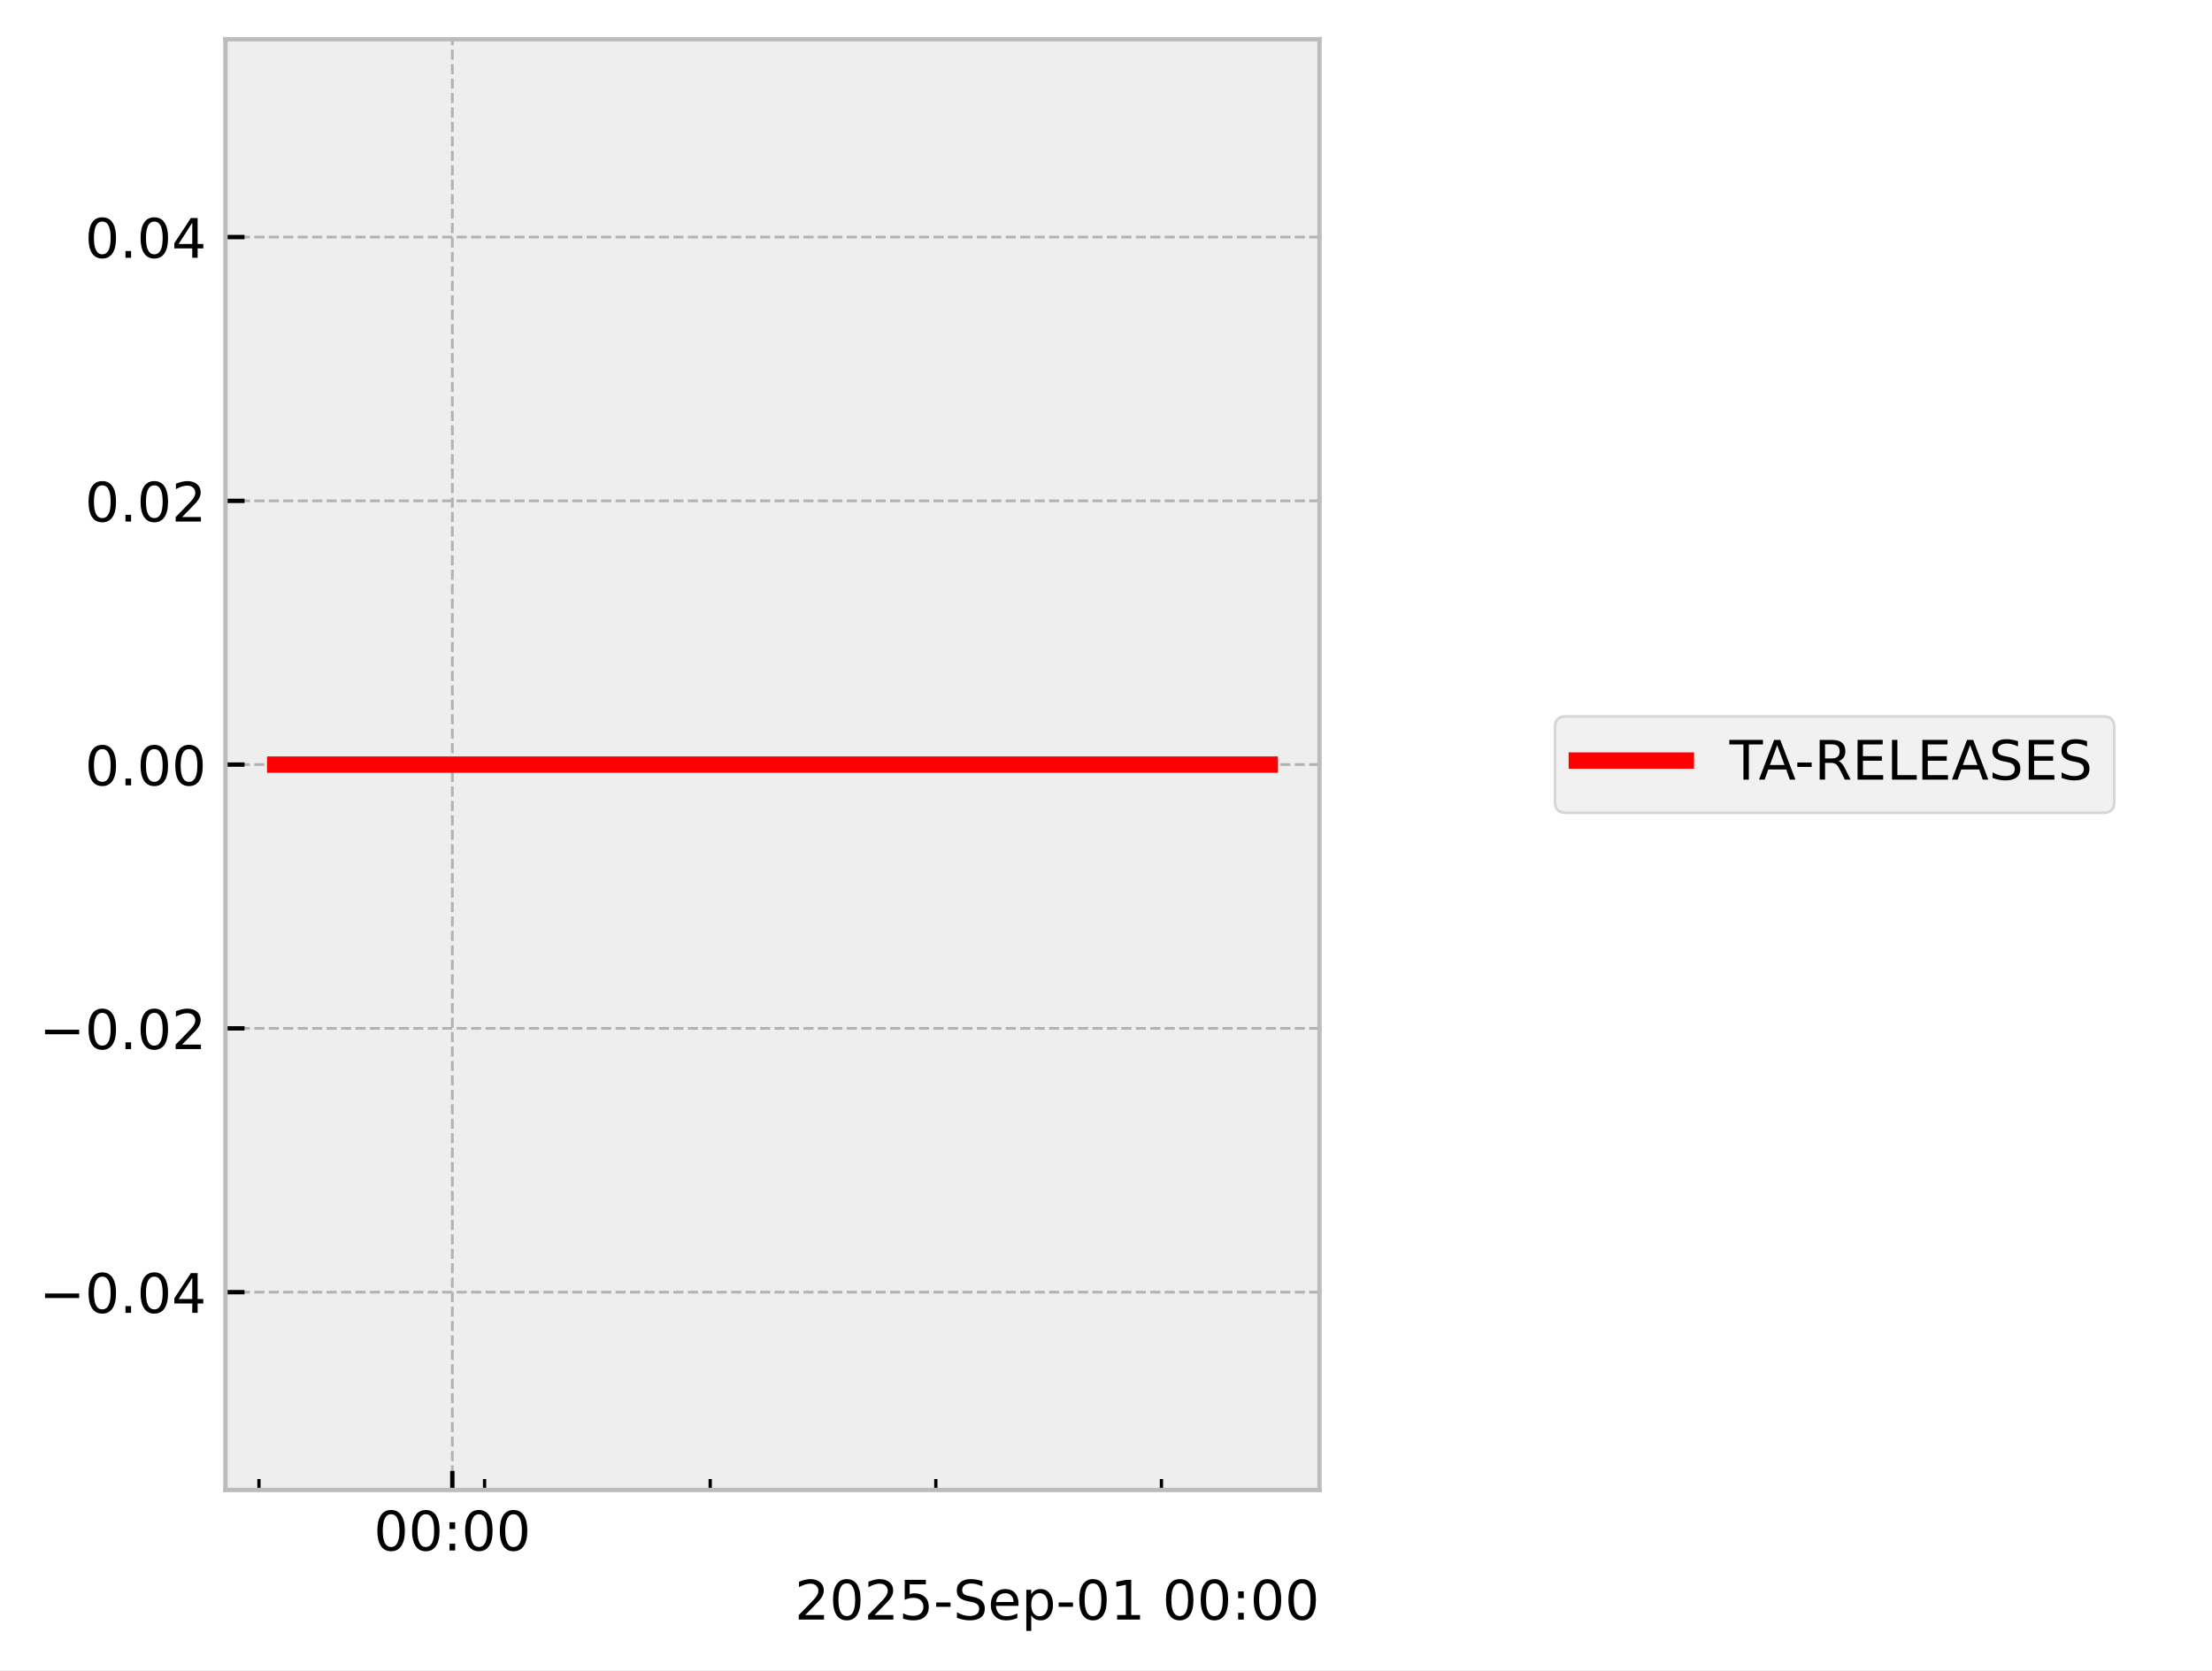
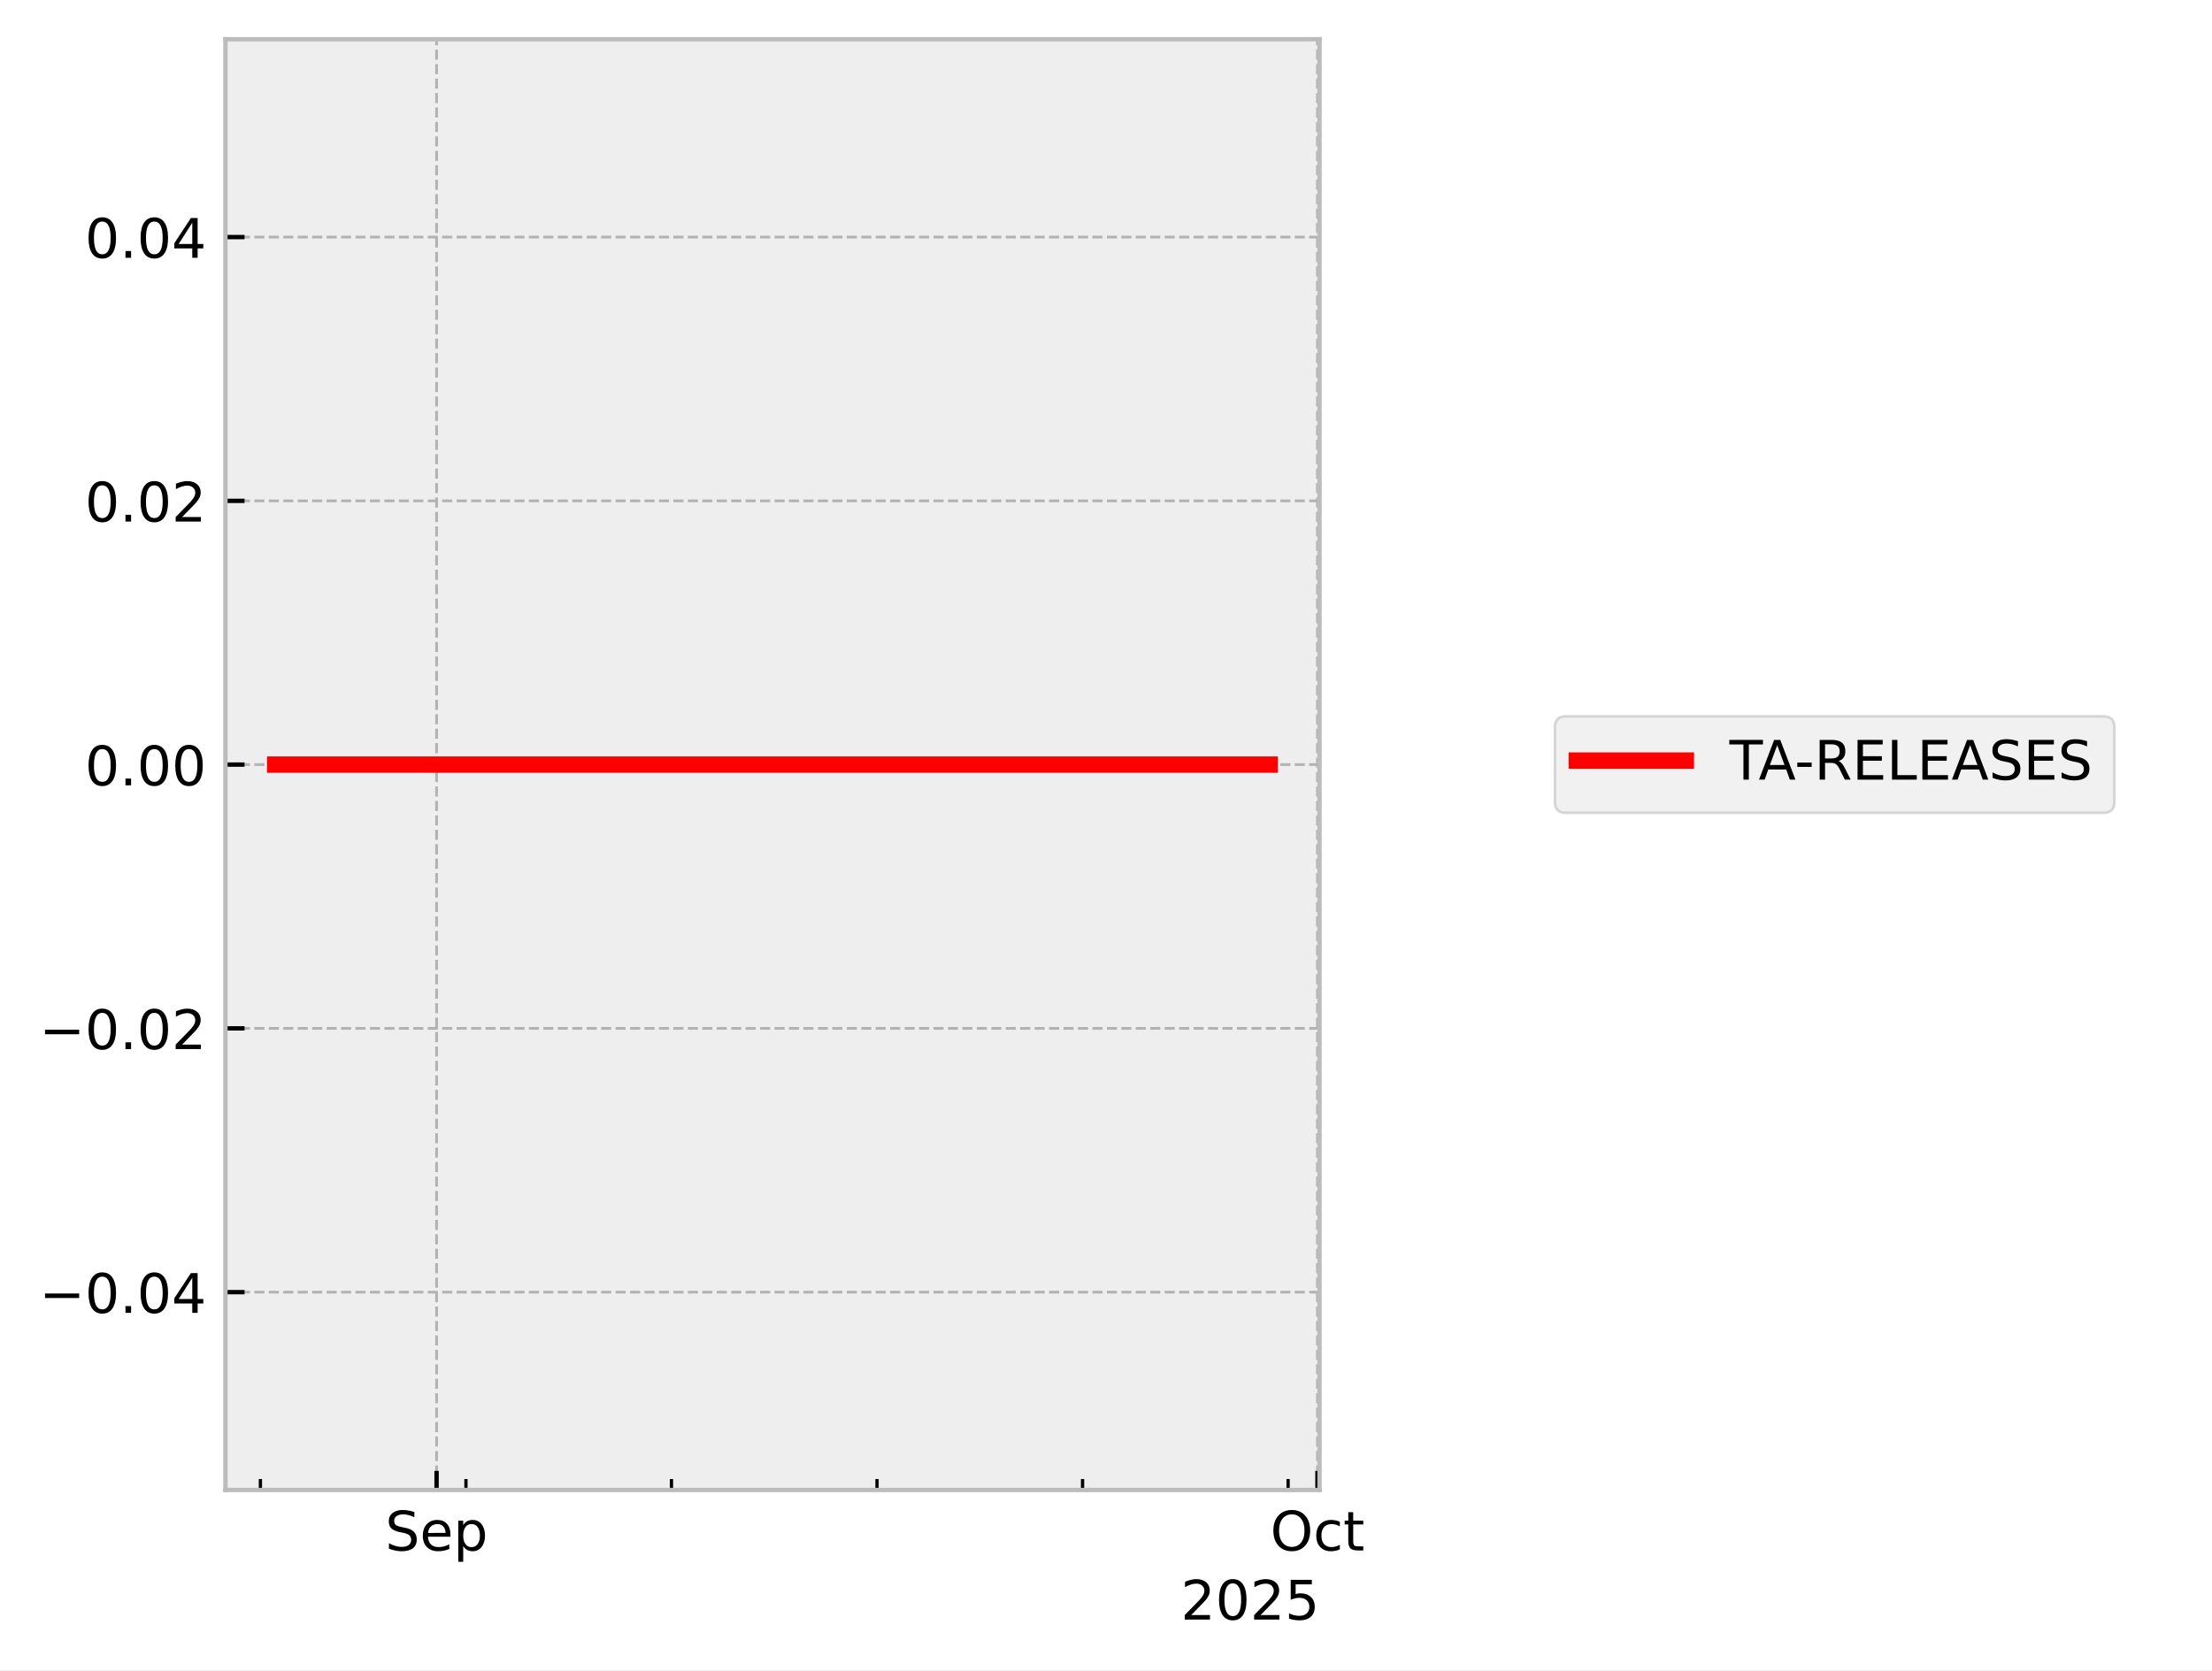
<svg xmlns="http://www.w3.org/2000/svg" xmlns:xlink="http://www.w3.org/1999/xlink" width="405.665pt" height="306.368pt" viewBox="0 0 405.665 306.368" version="1.1">
  <defs>
    <style type="text/css">*{stroke-linejoin: round; stroke-linecap: butt}</style>
  </defs>
  <g id="figure_1">
    <g id="patch_1">
      <path d="M 0 306.368  L 405.665 306.368  L 405.665 0  L 0 0  z " style="fill: #ffffff" />
    </g>
    <g id="axes_1">
      <g id="patch_2">
        <path d="M 41.345 273.312  L 241.991 273.312  L 241.991 7.2  L 41.345 7.2  z " style="fill: #eeeeee" />
      </g>
      <g id="matplotlib.axis_1">
        <g id="xtick_1">
          <g id="line2d_1">
-             <path d="M 82.957 273.312  L 82.957 7.2  " clip-path="url(#p309f43344d)" style="fill: none; stroke-dasharray: 1.85,0.8; stroke-dashoffset: 0; stroke: #b2b2b2; stroke-width: 0.5" />
+             <path d="M 80.065 273.312  L 80.065 7.2  " clip-path="url(#p206e87a00c)" style="fill: none; stroke-dasharray: 1.85,0.8; stroke-dashoffset: 0; stroke: #b2b2b2; stroke-width: 0.5" />
          </g>
          <g id="line2d_2">
            <defs>
-               <path id="md53790c11c" d="M 0 0  L 0 -3.5  " style="stroke: #000000; stroke-width: 0.8" />
-             </defs>
-             <g>
-               <use xlink:href="#md53790c11c" x="82.957" y="273.312" style="stroke: #000000; stroke-width: 0.8" />
+               <path id="mddd42c3031" d="M 0 0  L 0 -3.5  " style="stroke: #000000; stroke-width: 0.8" />
+             </defs>
+             <g>
+               <use xlink:href="#mddd42c3031" x="80.065" y="273.312" style="stroke: #000000; stroke-width: 0.8" />
            </g>
          </g>
          <g id="text_1">
-             <g transform="translate(68.54776 284.4104) scale(0.1 -0.1)">
+             <g transform="translate(70.63969 284.4104) scale(0.1 -0.1)">
              <defs>
-                 <path id="DejaVuSans-30" d="M 2034 4250  Q 1547 4250 1301 3770  Q 1056 3291 1056 2328  Q 1056 1369 1301 889  Q 1547 409 2034 409  Q 2525 409 2770 889  Q 3016 1369 3016 2328  Q 3016 3291 2770 3770  Q 2525 4250 2034 4250  z M 2034 4750  Q 2819 4750 3233 4129  Q 3647 3509 3647 2328  Q 3647 1150 3233 529  Q 2819 -91 2034 -91  Q 1250 -91 836 529  Q 422 1150 422 2328  Q 422 3509 836 4129  Q 1250 4750 2034 4750  z " transform="scale(0.015625)" />
-                 <path id="DejaVuSans-3a" d="M 750 794  L 1409 794  L 1409 0  L 750 0  L 750 794  z M 750 3309  L 1409 3309  L 1409 2516  L 750 2516  L 750 3309  z " transform="scale(0.015625)" />
+                 <path id="DejaVuSans-53" d="M 3425 4513  L 3425 3897  Q 3066 4069 2747 4153  Q 2428 4238 2131 4238  Q 1616 4238 1336 4038  Q 1056 3838 1056 3469  Q 1056 3159 1242 3001  Q 1428 2844 1947 2747  L 2328 2669  Q 3034 2534 3370 2195  Q 3706 1856 3706 1288  Q 3706 609 3251 259  Q 2797 -91 1919 -91  Q 1588 -91 1214 -16  Q 841 59 441 206  L 441 856  Q 825 641 1194 531  Q 1563 422 1919 422  Q 2459 422 2753 634  Q 3047 847 3047 1241  Q 3047 1584 2836 1778  Q 2625 1972 2144 2069  L 1759 2144  Q 1053 2284 737 2584  Q 422 2884 422 3419  Q 422 4038 858 4394  Q 1294 4750 2059 4750  Q 2388 4750 2728 4690  Q 3069 4631 3425 4513  z " transform="scale(0.015625)" />
+                 <path id="DejaVuSans-65" d="M 3597 1894  L 3597 1613  L 953 1613  Q 991 1019 1311 708  Q 1631 397 2203 397  Q 2534 397 2845 478  Q 3156 559 3463 722  L 3463 178  Q 3153 47 2828 -22  Q 2503 -91 2169 -91  Q 1331 -91 842 396  Q 353 884 353 1716  Q 353 2575 817 3079  Q 1281 3584 2069 3584  Q 2775 3584 3186 3129  Q 3597 2675 3597 1894  z M 3022 2063  Q 3016 2534 2758 2815  Q 2500 3097 2075 3097  Q 1594 3097 1305 2825  Q 1016 2553 972 2059  L 3022 2063  z " transform="scale(0.015625)" />
+                 <path id="DejaVuSans-70" d="M 1159 525  L 1159 -1331  L 581 -1331  L 581 3500  L 1159 3500  L 1159 2969  Q 1341 3281 1617 3432  Q 1894 3584 2278 3584  Q 2916 3584 3314 3078  Q 3713 2572 3713 1747  Q 3713 922 3314 415  Q 2916 -91 2278 -91  Q 1894 -91 1617 61  Q 1341 213 1159 525  z M 3116 1747  Q 3116 2381 2855 2742  Q 2594 3103 2138 3103  Q 1681 3103 1420 2742  Q 1159 2381 1159 1747  Q 1159 1113 1420 752  Q 1681 391 2138 391  Q 2594 391 2855 752  Q 3116 1113 3116 1747  z " transform="scale(0.015625)" />
              </defs>
-               <use xlink:href="#DejaVuSans-30" />
-               <use xlink:href="#DejaVuSans-30" transform="translate(63.62305 0)" />
-               <use xlink:href="#DejaVuSans-3a" transform="translate(127.2461 0)" />
-               <use xlink:href="#DejaVuSans-30" transform="translate(160.9375 0)" />
-               <use xlink:href="#DejaVuSans-30" transform="translate(224.5605 0)" />
+               <use xlink:href="#DejaVuSans-53" />
+               <use xlink:href="#DejaVuSans-65" transform="translate(63.47656 0)" />
+               <use xlink:href="#DejaVuSans-70" transform="translate(125 0)" />
            </g>
          </g>
        </g>
        <g id="xtick_2">
          <g id="line2d_3">
-             <defs>
-               <path id="mb8387371cd" d="M 0 0  L 0 -2  " style="stroke: #000000; stroke-width: 0.6" />
-             </defs>
-             <g>
-               <use xlink:href="#mb8387371cd" x="47.49" y="273.312" style="stroke: #000000; stroke-width: 0.6" />
+             <path d="M 241.612 273.312  L 241.612 7.2  " clip-path="url(#p206e87a00c)" style="fill: none; stroke-dasharray: 1.85,0.8; stroke-dashoffset: 0; stroke: #b2b2b2; stroke-width: 0.5" />
+           </g>
+           <g id="line2d_4">
+             <g>
+               <use xlink:href="#mddd42c3031" x="241.612" y="273.312" style="stroke: #000000; stroke-width: 0.8" />
+             </g>
+           </g>
+           <g id="text_2">
+             <g transform="translate(232.9669 284.4104) scale(0.1 -0.1)">
+               <defs>
+                 <path id="DejaVuSans-4f" d="M 2522 4238  Q 1834 4238 1429 3725  Q 1025 3213 1025 2328  Q 1025 1447 1429 934  Q 1834 422 2522 422  Q 3209 422 3611 934  Q 4013 1447 4013 2328  Q 4013 3213 3611 3725  Q 3209 4238 2522 4238  z M 2522 4750  Q 3503 4750 4090 4092  Q 4678 3434 4678 2328  Q 4678 1225 4090 567  Q 3503 -91 2522 -91  Q 1538 -91 948 565  Q 359 1222 359 2328  Q 359 3434 948 4092  Q 1538 4750 2522 4750  z " transform="scale(0.015625)" />
+                 <path id="DejaVuSans-63" d="M 3122 3366  L 3122 2828  Q 2878 2963 2633 3030  Q 2388 3097 2138 3097  Q 1578 3097 1268 2742  Q 959 2388 959 1747  Q 959 1106 1268 751  Q 1578 397 2138 397  Q 2388 397 2633 464  Q 2878 531 3122 666  L 3122 134  Q 2881 22 2623 -34  Q 2366 -91 2075 -91  Q 1284 -91 818 406  Q 353 903 353 1747  Q 353 2603 823 3093  Q 1294 3584 2113 3584  Q 2378 3584 2631 3529  Q 2884 3475 3122 3366  z " transform="scale(0.015625)" />
+                 <path id="DejaVuSans-74" d="M 1172 4494  L 1172 3500  L 2356 3500  L 2356 3053  L 1172 3053  L 1172 1153  Q 1172 725 1289 603  Q 1406 481 1766 481  L 2356 481  L 2356 0  L 1766 0  Q 1100 0 847 248  Q 594 497 594 1153  L 594 3053  L 172 3053  L 172 3500  L 594 3500  L 594 4494  L 1172 4494  z " transform="scale(0.015625)" />
+               </defs>
+               <use xlink:href="#DejaVuSans-4f" />
+               <use xlink:href="#DejaVuSans-63" transform="translate(78.71094 0)" />
+               <use xlink:href="#DejaVuSans-74" transform="translate(133.6914 0)" />
            </g>
          </g>
        </g>
        <g id="xtick_3">
-           <g id="line2d_4">
-             <g>
-               <use xlink:href="#mb8387371cd" x="88.868" y="273.312" style="stroke: #000000; stroke-width: 0.6" />
+           <g id="line2d_5">
+             <defs>
+               <path id="mb282244350" d="M 0 0  L 0 -2  " style="stroke: #000000; stroke-width: 0.6" />
+             </defs>
+             <g>
+               <use xlink:href="#mb282244350" x="47.755" y="273.312" style="stroke: #000000; stroke-width: 0.6" />
            </g>
          </g>
        </g>
        <g id="xtick_4">
-           <g id="line2d_5">
-             <g>
-               <use xlink:href="#mb8387371cd" x="130.246" y="273.312" style="stroke: #000000; stroke-width: 0.6" />
+           <g id="line2d_6">
+             <g>
+               <use xlink:href="#mb282244350" x="85.45" y="273.312" style="stroke: #000000; stroke-width: 0.6" />
            </g>
          </g>
        </g>
        <g id="xtick_5">
-           <g id="line2d_6">
-             <g>
-               <use xlink:href="#mb8387371cd" x="171.624" y="273.312" style="stroke: #000000; stroke-width: 0.6" />
+           <g id="line2d_7">
+             <g>
+               <use xlink:href="#mb282244350" x="123.144" y="273.312" style="stroke: #000000; stroke-width: 0.6" />
            </g>
          </g>
        </g>
        <g id="xtick_6">
-           <g id="line2d_7">
-             <g>
-               <use xlink:href="#mb8387371cd" x="213.002" y="273.312" style="stroke: #000000; stroke-width: 0.6" />
-             </g>
-           </g>
-         </g>
-         <g id="text_2">
-           <g transform="translate(145.7537 297.0886) scale(0.1 -0.1)">
+           <g id="line2d_8">
+             <g>
+               <use xlink:href="#mb282244350" x="160.838" y="273.312" style="stroke: #000000; stroke-width: 0.6" />
+             </g>
+           </g>
+         </g>
+         <g id="xtick_7">
+           <g id="line2d_9">
+             <g>
+               <use xlink:href="#mb282244350" x="198.533" y="273.312" style="stroke: #000000; stroke-width: 0.6" />
+             </g>
+           </g>
+         </g>
+         <g id="xtick_8">
+           <g id="line2d_10">
+             <g>
+               <use xlink:href="#mb282244350" x="236.227" y="273.312" style="stroke: #000000; stroke-width: 0.6" />
+             </g>
+           </g>
+         </g>
+         <g id="text_3">
+           <g transform="translate(216.5412 297.0886) scale(0.1 -0.1)">
            <defs>
              <path id="DejaVuSans-32" d="M 1228 531  L 3431 531  L 3431 0  L 469 0  L 469 531  Q 828 903 1448 1529  Q 2069 2156 2228 2338  Q 2531 2678 2651 2914  Q 2772 3150 2772 3378  Q 2772 3750 2511 3984  Q 2250 4219 1831 4219  Q 1534 4219 1204 4116  Q 875 4013 500 3803  L 500 4441  Q 881 4594 1212 4672  Q 1544 4750 1819 4750  Q 2544 4750 2975 4387  Q 3406 4025 3406 3419  Q 3406 3131 3298 2873  Q 3191 2616 2906 2266  Q 2828 2175 2409 1742  Q 1991 1309 1228 531  z " transform="scale(0.015625)" />
+               <path id="DejaVuSans-30" d="M 2034 4250  Q 1547 4250 1301 3770  Q 1056 3291 1056 2328  Q 1056 1369 1301 889  Q 1547 409 2034 409  Q 2525 409 2770 889  Q 3016 1369 3016 2328  Q 3016 3291 2770 3770  Q 2525 4250 2034 4250  z M 2034 4750  Q 2819 4750 3233 4129  Q 3647 3509 3647 2328  Q 3647 1150 3233 529  Q 2819 -91 2034 -91  Q 1250 -91 836 529  Q 422 1150 422 2328  Q 422 3509 836 4129  Q 1250 4750 2034 4750  z " transform="scale(0.015625)" />
              <path id="DejaVuSans-35" d="M 691 4666  L 3169 4666  L 3169 4134  L 1269 4134  L 1269 2991  Q 1406 3038 1543 3061  Q 1681 3084 1819 3084  Q 2600 3084 3056 2656  Q 3513 2228 3513 1497  Q 3513 744 3044 326  Q 2575 -91 1722 -91  Q 1428 -91 1123 -41  Q 819 9 494 109  L 494 744  Q 775 591 1075 516  Q 1375 441 1709 441  Q 2250 441 2565 725  Q 2881 1009 2881 1497  Q 2881 1984 2565 2268  Q 2250 2553 1709 2553  Q 1456 2553 1204 2497  Q 953 2441 691 2322  L 691 4666  z " transform="scale(0.015625)" />
-               <path id="DejaVuSans-2d" d="M 313 2009  L 1997 2009  L 1997 1497  L 313 1497  L 313 2009  z " transform="scale(0.015625)" />
-               <path id="DejaVuSans-53" d="M 3425 4513  L 3425 3897  Q 3066 4069 2747 4153  Q 2428 4238 2131 4238  Q 1616 4238 1336 4038  Q 1056 3838 1056 3469  Q 1056 3159 1242 3001  Q 1428 2844 1947 2747  L 2328 2669  Q 3034 2534 3370 2195  Q 3706 1856 3706 1288  Q 3706 609 3251 259  Q 2797 -91 1919 -91  Q 1588 -91 1214 -16  Q 841 59 441 206  L 441 856  Q 825 641 1194 531  Q 1563 422 1919 422  Q 2459 422 2753 634  Q 3047 847 3047 1241  Q 3047 1584 2836 1778  Q 2625 1972 2144 2069  L 1759 2144  Q 1053 2284 737 2584  Q 422 2884 422 3419  Q 422 4038 858 4394  Q 1294 4750 2059 4750  Q 2388 4750 2728 4690  Q 3069 4631 3425 4513  z " transform="scale(0.015625)" />
-               <path id="DejaVuSans-65" d="M 3597 1894  L 3597 1613  L 953 1613  Q 991 1019 1311 708  Q 1631 397 2203 397  Q 2534 397 2845 478  Q 3156 559 3463 722  L 3463 178  Q 3153 47 2828 -22  Q 2503 -91 2169 -91  Q 1331 -91 842 396  Q 353 884 353 1716  Q 353 2575 817 3079  Q 1281 3584 2069 3584  Q 2775 3584 3186 3129  Q 3597 2675 3597 1894  z M 3022 2063  Q 3016 2534 2758 2815  Q 2500 3097 2075 3097  Q 1594 3097 1305 2825  Q 1016 2553 972 2059  L 3022 2063  z " transform="scale(0.015625)" />
-               <path id="DejaVuSans-70" d="M 1159 525  L 1159 -1331  L 581 -1331  L 581 3500  L 1159 3500  L 1159 2969  Q 1341 3281 1617 3432  Q 1894 3584 2278 3584  Q 2916 3584 3314 3078  Q 3713 2572 3713 1747  Q 3713 922 3314 415  Q 2916 -91 2278 -91  Q 1894 -91 1617 61  Q 1341 213 1159 525  z M 3116 1747  Q 3116 2381 2855 2742  Q 2594 3103 2138 3103  Q 1681 3103 1420 2742  Q 1159 2381 1159 1747  Q 1159 1113 1420 752  Q 1681 391 2138 391  Q 2594 391 2855 752  Q 3116 1113 3116 1747  z " transform="scale(0.015625)" />
-               <path id="DejaVuSans-31" d="M 794 531  L 1825 531  L 1825 4091  L 703 3866  L 703 4441  L 1819 4666  L 2450 4666  L 2450 531  L 3481 531  L 3481 0  L 794 0  L 794 531  z " transform="scale(0.015625)" />
-               <path id="DejaVuSans-20" transform="scale(0.015625)" />
            </defs>
            <use xlink:href="#DejaVuSans-32" />
            <use xlink:href="#DejaVuSans-30" transform="translate(63.62305 0)" />
            <use xlink:href="#DejaVuSans-32" transform="translate(127.2461 0)" />
            <use xlink:href="#DejaVuSans-35" transform="translate(190.8691 0)" />
-             <use xlink:href="#DejaVuSans-2d" transform="translate(254.4922 0)" />
-             <use xlink:href="#DejaVuSans-53" transform="translate(290.5762 0)" />
-             <use xlink:href="#DejaVuSans-65" transform="translate(354.0527 0)" />
-             <use xlink:href="#DejaVuSans-70" transform="translate(415.5762 0)" />
-             <use xlink:href="#DejaVuSans-2d" transform="translate(479.0527 0)" />
-             <use xlink:href="#DejaVuSans-30" transform="translate(515.1367 0)" />
-             <use xlink:href="#DejaVuSans-31" transform="translate(578.7598 0)" />
-             <use xlink:href="#DejaVuSans-20" transform="translate(642.3828 0)" />
-             <use xlink:href="#DejaVuSans-30" transform="translate(674.1699 0)" />
-             <use xlink:href="#DejaVuSans-30" transform="translate(737.793 0)" />
-             <use xlink:href="#DejaVuSans-3a" transform="translate(801.416 0)" />
-             <use xlink:href="#DejaVuSans-30" transform="translate(835.1074 0)" />
-             <use xlink:href="#DejaVuSans-30" transform="translate(898.7305 0)" />
          </g>
        </g>
      </g>
      <g id="matplotlib.axis_2">
        <g id="ytick_1">
-           <g id="line2d_8">
-             <path d="M 41.345 237.024  L 241.991 237.024  " clip-path="url(#p309f43344d)" style="fill: none; stroke-dasharray: 1.85,0.8; stroke-dashoffset: 0; stroke: #b2b2b2; stroke-width: 0.5" />
-           </g>
-           <g id="line2d_9">
-             <defs>
-               <path id="m828e6b2706" d="M 0 0  L 3.5 0  " style="stroke: #000000; stroke-width: 0.8" />
-             </defs>
-             <g>
-               <use xlink:href="#m828e6b2706" x="41.345" y="237.024" style="stroke: #000000; stroke-width: 0.8" />
-             </g>
-           </g>
-           <g id="text_3">
+           <g id="line2d_11">
+             <path d="M 41.345 237.024  L 241.991 237.024  " clip-path="url(#p206e87a00c)" style="fill: none; stroke-dasharray: 1.85,0.8; stroke-dashoffset: 0; stroke: #b2b2b2; stroke-width: 0.5" />
+           </g>
+           <g id="line2d_12">
+             <defs>
+               <path id="m9510470bf5" d="M 0 0  L 3.5 0  " style="stroke: #000000; stroke-width: 0.8" />
+             </defs>
+             <g>
+               <use xlink:href="#m9510470bf5" x="41.345" y="237.024" style="stroke: #000000; stroke-width: 0.8" />
+             </g>
+           </g>
+           <g id="text_4">
            <g transform="translate(7.2 240.8232) scale(0.1 -0.1)">
              <defs>
                <path id="DejaVuSans-2212" d="M 678 2272  L 4684 2272  L 4684 1741  L 678 1741  L 678 2272  z " transform="scale(0.015625)" />
                <path id="DejaVuSans-2e" d="M 684 794  L 1344 794  L 1344 0  L 684 0  L 684 794  z " transform="scale(0.015625)" />
                <path id="DejaVuSans-34" d="M 2419 4116  L 825 1625  L 2419 1625  L 2419 4116  z M 2253 4666  L 3047 4666  L 3047 1625  L 3713 1625  L 3713 1100  L 3047 1100  L 3047 0  L 2419 0  L 2419 1100  L 313 1100  L 313 1709  L 2253 4666  z " transform="scale(0.015625)" />
              </defs>
              <use xlink:href="#DejaVuSans-2212" />
              <use xlink:href="#DejaVuSans-30" transform="translate(83.78906 0)" />
              <use xlink:href="#DejaVuSans-2e" transform="translate(147.4121 0)" />
              <use xlink:href="#DejaVuSans-30" transform="translate(179.1992 0)" />
              <use xlink:href="#DejaVuSans-34" transform="translate(242.8223 0)" />
            </g>
          </g>
        </g>
        <g id="ytick_2">
-           <g id="line2d_10">
-             <path d="M 41.345 188.64  L 241.991 188.64  " clip-path="url(#p309f43344d)" style="fill: none; stroke-dasharray: 1.85,0.8; stroke-dashoffset: 0; stroke: #b2b2b2; stroke-width: 0.5" />
-           </g>
-           <g id="line2d_11">
-             <g>
-               <use xlink:href="#m828e6b2706" x="41.345" y="188.64" style="stroke: #000000; stroke-width: 0.8" />
-             </g>
-           </g>
-           <g id="text_4">
+           <g id="line2d_13">
+             <path d="M 41.345 188.64  L 241.991 188.64  " clip-path="url(#p206e87a00c)" style="fill: none; stroke-dasharray: 1.85,0.8; stroke-dashoffset: 0; stroke: #b2b2b2; stroke-width: 0.5" />
+           </g>
+           <g id="line2d_14">
+             <g>
+               <use xlink:href="#m9510470bf5" x="41.345" y="188.64" style="stroke: #000000; stroke-width: 0.8" />
+             </g>
+           </g>
+           <g id="text_5">
            <g transform="translate(7.2 192.4392) scale(0.1 -0.1)">
              <use xlink:href="#DejaVuSans-2212" />
              <use xlink:href="#DejaVuSans-30" transform="translate(83.78906 0)" />
              <use xlink:href="#DejaVuSans-2e" transform="translate(147.4121 0)" />
              <use xlink:href="#DejaVuSans-30" transform="translate(179.1992 0)" />
              <use xlink:href="#DejaVuSans-32" transform="translate(242.8223 0)" />
            </g>
          </g>
        </g>
        <g id="ytick_3">
-           <g id="line2d_12">
-             <path d="M 41.345 140.256  L 241.991 140.256  " clip-path="url(#p309f43344d)" style="fill: none; stroke-dasharray: 1.85,0.8; stroke-dashoffset: 0; stroke: #b2b2b2; stroke-width: 0.5" />
-           </g>
-           <g id="line2d_13">
-             <g>
-               <use xlink:href="#m828e6b2706" x="41.345" y="140.256" style="stroke: #000000; stroke-width: 0.8" />
-             </g>
-           </g>
-           <g id="text_5">
+           <g id="line2d_15">
+             <path d="M 41.345 140.256  L 241.991 140.256  " clip-path="url(#p206e87a00c)" style="fill: none; stroke-dasharray: 1.85,0.8; stroke-dashoffset: 0; stroke: #b2b2b2; stroke-width: 0.5" />
+           </g>
+           <g id="line2d_16">
+             <g>
+               <use xlink:href="#m9510470bf5" x="41.345" y="140.256" style="stroke: #000000; stroke-width: 0.8" />
+             </g>
+           </g>
+           <g id="text_6">
            <g transform="translate(15.57969 144.0552) scale(0.1 -0.1)">
              <use xlink:href="#DejaVuSans-30" />
              <use xlink:href="#DejaVuSans-2e" transform="translate(63.62305 0)" />
              <use xlink:href="#DejaVuSans-30" transform="translate(95.41016 0)" />
              <use xlink:href="#DejaVuSans-30" transform="translate(159.0332 0)" />
            </g>
          </g>
        </g>
        <g id="ytick_4">
-           <g id="line2d_14">
-             <path d="M 41.345 91.872  L 241.991 91.872  " clip-path="url(#p309f43344d)" style="fill: none; stroke-dasharray: 1.85,0.8; stroke-dashoffset: 0; stroke: #b2b2b2; stroke-width: 0.5" />
-           </g>
-           <g id="line2d_15">
-             <g>
-               <use xlink:href="#m828e6b2706" x="41.345" y="91.872" style="stroke: #000000; stroke-width: 0.8" />
-             </g>
-           </g>
-           <g id="text_6">
+           <g id="line2d_17">
+             <path d="M 41.345 91.872  L 241.991 91.872  " clip-path="url(#p206e87a00c)" style="fill: none; stroke-dasharray: 1.85,0.8; stroke-dashoffset: 0; stroke: #b2b2b2; stroke-width: 0.5" />
+           </g>
+           <g id="line2d_18">
+             <g>
+               <use xlink:href="#m9510470bf5" x="41.345" y="91.872" style="stroke: #000000; stroke-width: 0.8" />
+             </g>
+           </g>
+           <g id="text_7">
            <g transform="translate(15.57969 95.67122) scale(0.1 -0.1)">
              <use xlink:href="#DejaVuSans-30" />
              <use xlink:href="#DejaVuSans-2e" transform="translate(63.62305 0)" />
              <use xlink:href="#DejaVuSans-30" transform="translate(95.41016 0)" />
              <use xlink:href="#DejaVuSans-32" transform="translate(159.0332 0)" />
            </g>
          </g>
        </g>
        <g id="ytick_5">
-           <g id="line2d_16">
-             <path d="M 41.345 43.488  L 241.991 43.488  " clip-path="url(#p309f43344d)" style="fill: none; stroke-dasharray: 1.85,0.8; stroke-dashoffset: 0; stroke: #b2b2b2; stroke-width: 0.5" />
-           </g>
-           <g id="line2d_17">
-             <g>
-               <use xlink:href="#m828e6b2706" x="41.345" y="43.488" style="stroke: #000000; stroke-width: 0.8" />
-             </g>
-           </g>
-           <g id="text_7">
+           <g id="line2d_19">
+             <path d="M 41.345 43.488  L 241.991 43.488  " clip-path="url(#p206e87a00c)" style="fill: none; stroke-dasharray: 1.85,0.8; stroke-dashoffset: 0; stroke: #b2b2b2; stroke-width: 0.5" />
+           </g>
+           <g id="line2d_20">
+             <g>
+               <use xlink:href="#m9510470bf5" x="41.345" y="43.488" style="stroke: #000000; stroke-width: 0.8" />
+             </g>
+           </g>
+           <g id="text_8">
            <g transform="translate(15.57969 47.28722) scale(0.1 -0.1)">
              <use xlink:href="#DejaVuSans-30" />
              <use xlink:href="#DejaVuSans-2e" transform="translate(63.62305 0)" />
              <use xlink:href="#DejaVuSans-30" transform="translate(95.41016 0)" />
              <use xlink:href="#DejaVuSans-34" transform="translate(159.0332 0)" />
            </g>
          </g>
        </g>
      </g>
-       <g id="line2d_18">
-         <path d="M 50.466 140.256  L 51.344 140.256  L 55.984 140.256  L 56.699 140.256  L 56.935 140.256  L 57.444 140.256  L 63.623 140.256  L 69.111 140.256  L 232.871 140.256  " clip-path="url(#p309f43344d)" style="fill: none; stroke: #ff0000; stroke-width: 3; stroke-linecap: square" />
+       <g id="line2d_21">
+         <path d="M 50.466 140.256  L 51.266 140.256  L 55.493 140.256  L 56.144 140.256  L 56.359 140.256  L 56.823 140.256  L 62.451 140.256  L 67.451 140.256  L 232.871 140.256  " clip-path="url(#p206e87a00c)" style="fill: none; stroke: #ff0000; stroke-width: 3; stroke-linecap: square" />
      </g>
      <g id="patch_3">
        <path d="M 41.345 273.312  L 41.345 7.2  " style="fill: none; stroke: #bcbcbc; stroke-width: 0.8; stroke-linejoin: miter; stroke-linecap: square" />
      </g>
      <g id="patch_4">
        <path d="M 241.991 273.312  L 241.991 7.2  " style="fill: none; stroke: #bcbcbc; stroke-width: 0.8; stroke-linejoin: miter; stroke-linecap: square" />
      </g>
      <g id="patch_5">
        <path d="M 41.345 273.312  L 241.991 273.312  " style="fill: none; stroke: #bcbcbc; stroke-width: 0.8; stroke-linejoin: miter; stroke-linecap: square" />
      </g>
      <g id="patch_6">
        <path d="M 41.345 7.2  L 241.991 7.2  " style="fill: none; stroke: #bcbcbc; stroke-width: 0.8; stroke-linejoin: miter; stroke-linecap: square" />
      </g>
    </g>
    <g id="axes_2">
      <g id="legend_1">
        <g id="patch_7">
          <path d="M 287.176 149.095  L 385.746 149.095  Q 387.746 149.095 387.746 147.095  L 387.746 133.417  Q 387.746 131.417 385.746 131.417  L 287.176 131.417  Q 285.176 131.417 285.176 133.417  L 285.176 147.095  Q 285.176 149.095 287.176 149.095  z " style="fill: #eeeeee; opacity: 0.8; stroke: #cccccc; stroke-width: 0.5; stroke-linejoin: miter" />
        </g>
-         <g id="line2d_19">
+         <g id="line2d_22">
          <path d="M 289.176 139.515  L 299.176 139.515  L 309.176 139.515  " style="fill: none; stroke: #ff0000; stroke-width: 3; stroke-linecap: square" />
        </g>
-         <g id="text_8">
+         <g id="text_9">
          <g transform="translate(317.1759 143.0154) scale(0.1 -0.1)">
            <defs>
              <path id="DejaVuSans-54" d="M -19 4666  L 3928 4666  L 3928 4134  L 2272 4134  L 2272 0  L 1638 0  L 1638 4134  L -19 4134  L -19 4666  z " transform="scale(0.015625)" />
              <path id="DejaVuSans-41" d="M 2188 4044  L 1331 1722  L 3047 1722  L 2188 4044  z M 1831 4666  L 2547 4666  L 4325 0  L 3669 0  L 3244 1197  L 1141 1197  L 716 0  L 50 0  L 1831 4666  z " transform="scale(0.015625)" />
+               <path id="DejaVuSans-2d" d="M 313 2009  L 1997 2009  L 1997 1497  L 313 1497  L 313 2009  z " transform="scale(0.015625)" />
              <path id="DejaVuSans-52" d="M 2841 2188  Q 3044 2119 3236 1894  Q 3428 1669 3622 1275  L 4263 0  L 3584 0  L 2988 1197  Q 2756 1666 2539 1819  Q 2322 1972 1947 1972  L 1259 1972  L 1259 0  L 628 0  L 628 4666  L 2053 4666  Q 2853 4666 3247 4331  Q 3641 3997 3641 3322  Q 3641 2881 3436 2590  Q 3231 2300 2841 2188  z M 1259 4147  L 1259 2491  L 2053 2491  Q 2509 2491 2742 2702  Q 2975 2913 2975 3322  Q 2975 3731 2742 3939  Q 2509 4147 2053 4147  L 1259 4147  z " transform="scale(0.015625)" />
              <path id="DejaVuSans-45" d="M 628 4666  L 3578 4666  L 3578 4134  L 1259 4134  L 1259 2753  L 3481 2753  L 3481 2222  L 1259 2222  L 1259 531  L 3634 531  L 3634 0  L 628 0  L 628 4666  z " transform="scale(0.015625)" />
              <path id="DejaVuSans-4c" d="M 628 4666  L 1259 4666  L 1259 531  L 3531 531  L 3531 0  L 628 0  L 628 4666  z " transform="scale(0.015625)" />
            </defs>
            <use xlink:href="#DejaVuSans-54" />
            <use xlink:href="#DejaVuSans-41" transform="translate(53.33398 0)" />
            <use xlink:href="#DejaVuSans-2d" transform="translate(119.4922 0)" />
            <use xlink:href="#DejaVuSans-52" transform="translate(155.5762 0)" />
            <use xlink:href="#DejaVuSans-45" transform="translate(225.0586 0)" />
            <use xlink:href="#DejaVuSans-4c" transform="translate(288.2422 0)" />
            <use xlink:href="#DejaVuSans-45" transform="translate(343.9551 0)" />
            <use xlink:href="#DejaVuSans-41" transform="translate(407.1387 0)" />
            <use xlink:href="#DejaVuSans-53" transform="translate(475.5469 0)" />
            <use xlink:href="#DejaVuSans-45" transform="translate(539.0234 0)" />
            <use xlink:href="#DejaVuSans-53" transform="translate(602.207 0)" />
          </g>
        </g>
      </g>
    </g>
  </g>
  <defs>
-     <clipPath id="p309f43344d">
+     <clipPath id="p206e87a00c">
      <rect x="41.345" y="7.2" width="200.646" height="266.112" />
    </clipPath>
  </defs>
</svg>
